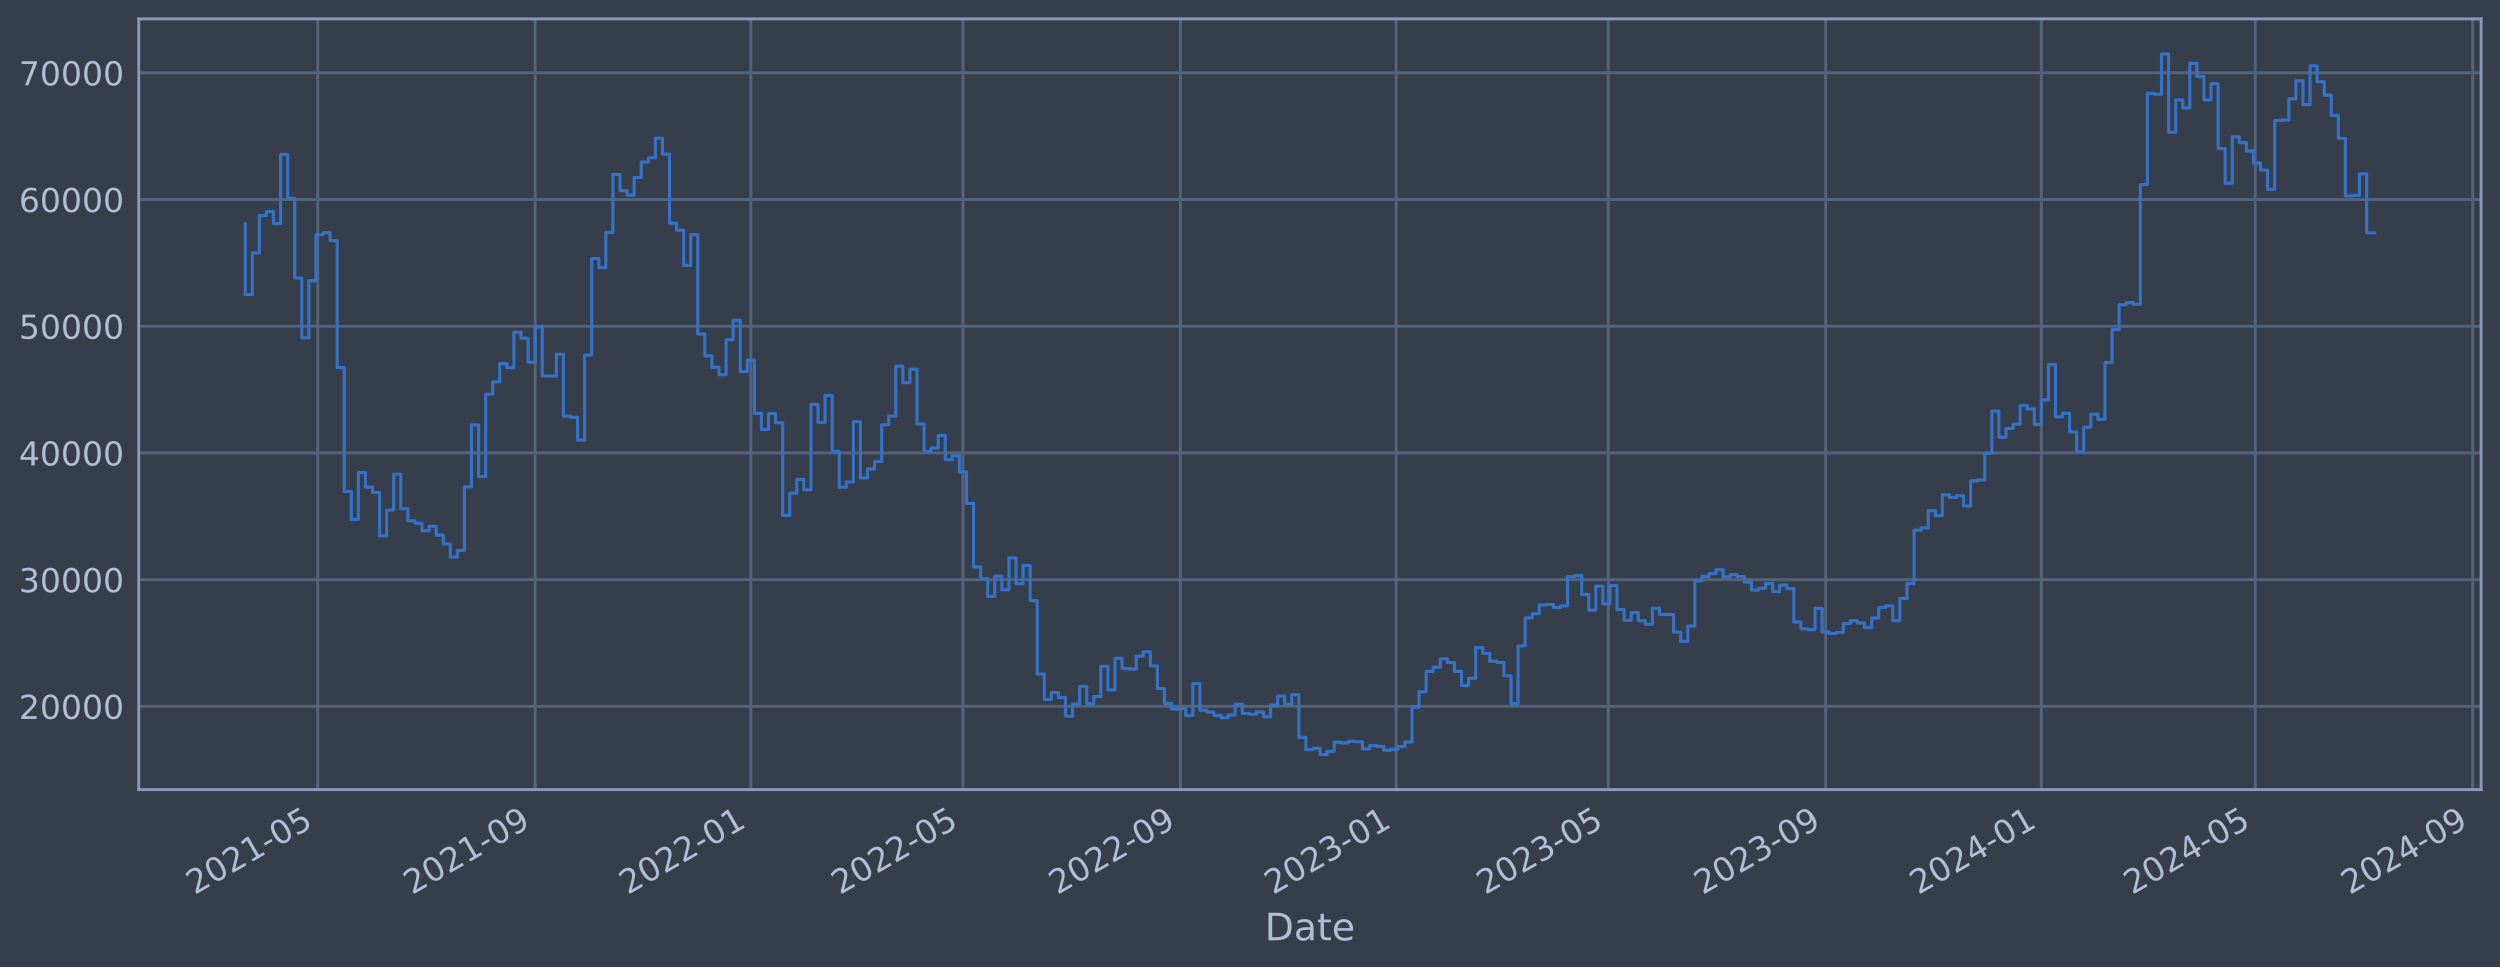
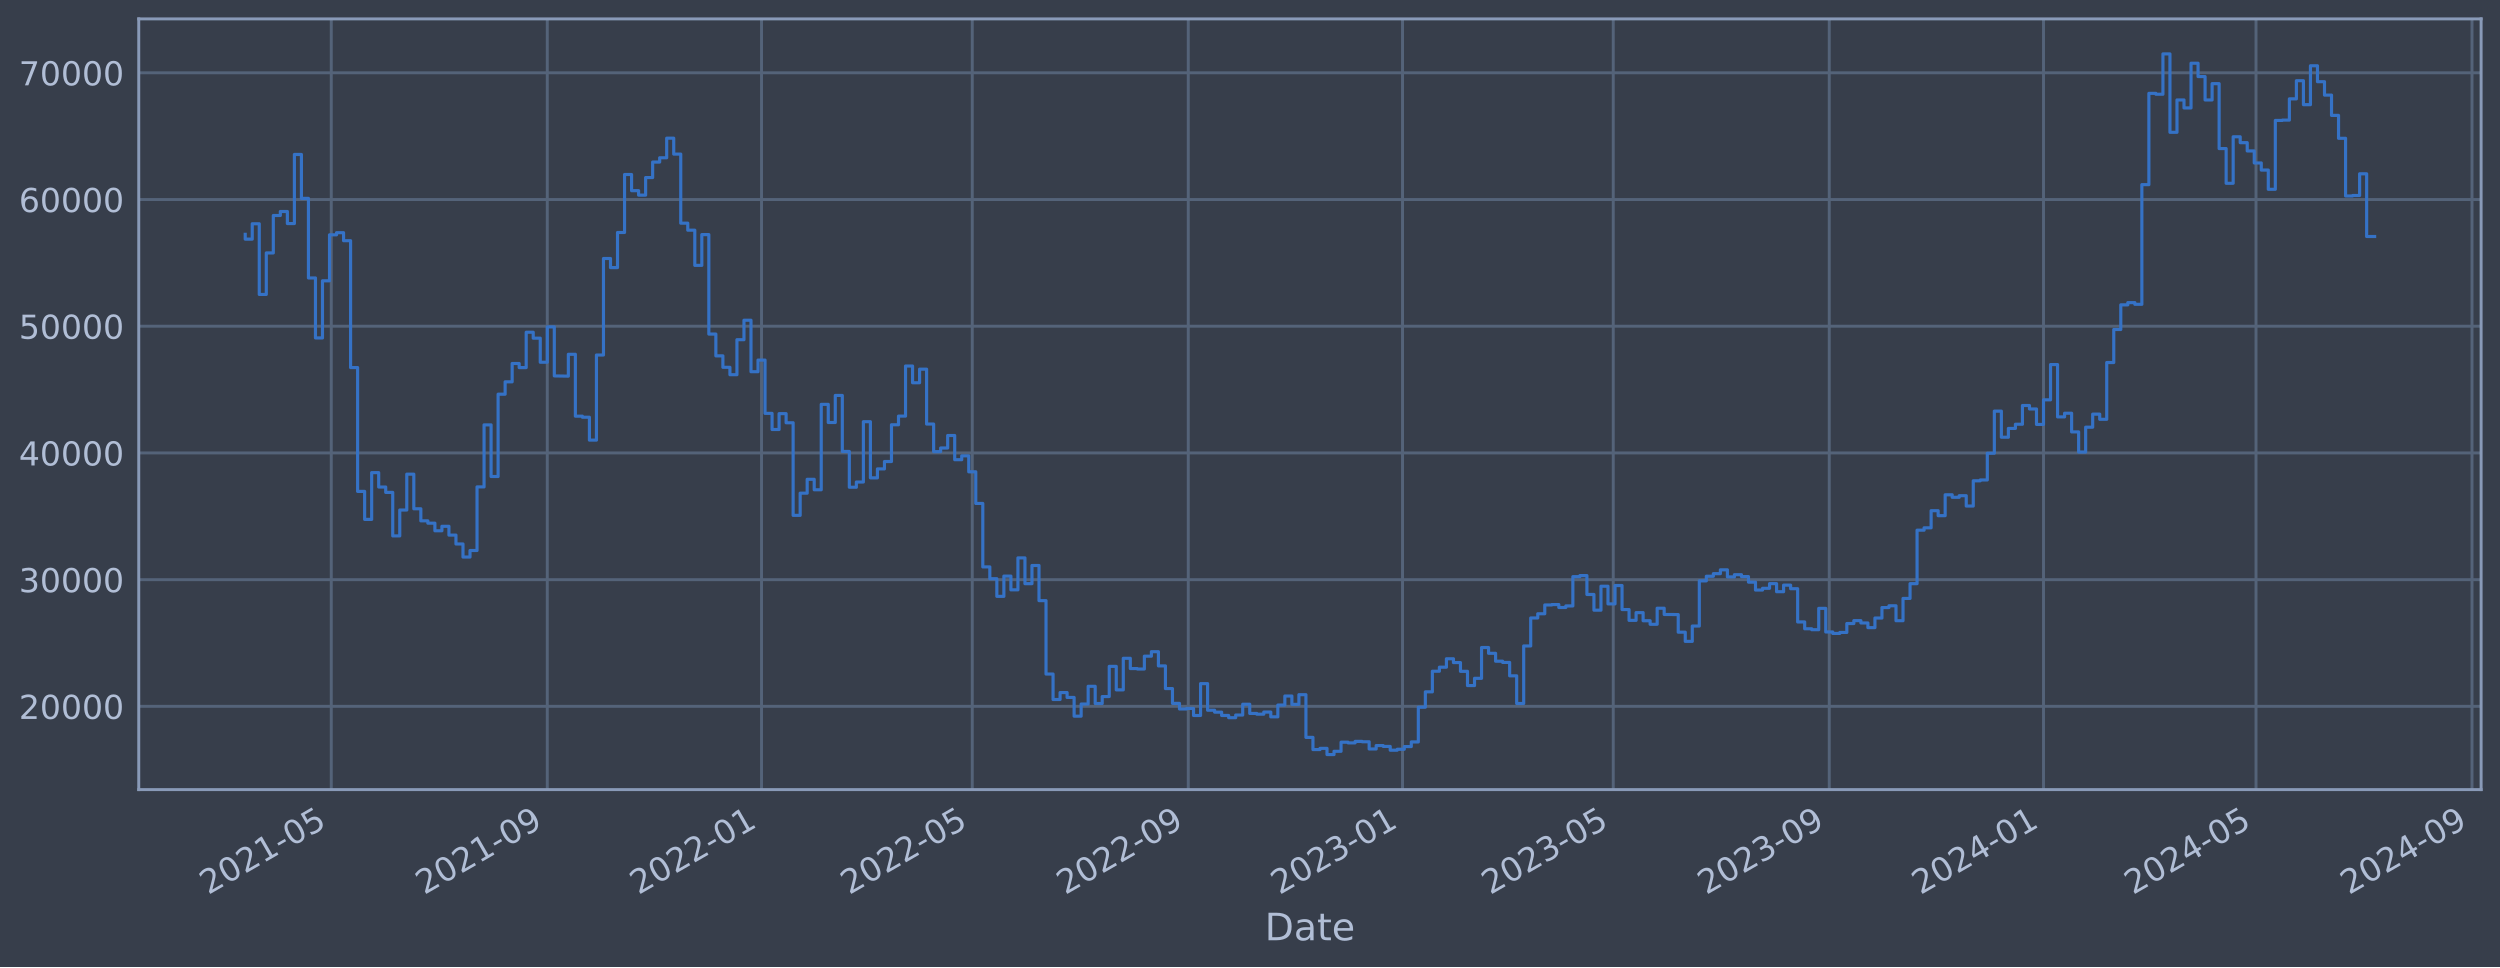
<svg xmlns="http://www.w3.org/2000/svg" xmlns:xlink="http://www.w3.org/1999/xlink" width="952.884pt" height="368.58pt" viewBox="0 0 952.884 368.58" version="1.1">
  <defs>
    <style type="text/css">*{stroke-linejoin: round; stroke-linecap: butt}</style>
  </defs>
  <g id="figure_1">
    <g id="patch_1">
      <path d="M 0 368.58  L 952.884 368.58  L 952.884 0  L 0 0  z " style="fill: #373e4b" />
    </g>
    <g id="axes_1">
      <g id="patch_2">
        <path d="M 52.884 300.96  L 945.684 300.96  L 945.684 7.2  L 52.884 7.2  z " style="fill: #373e4b" />
      </g>
      <g id="matplotlib.axis_1">
        <g id="xtick_1">
          <g id="line2d_1">
-             <path d="M 121.092 300.96  L 121.092 7.2  " clip-path="url(#pfe8270902e)" style="fill: none; stroke: #546379; stroke-width: 1.12; stroke-linecap: square" />
+             <path d="M 126.264 300.96  L 126.264 7.2  " clip-path="url(#p72595d5339)" style="fill: none; stroke: #546379; stroke-width: 1.12; stroke-linecap: square" />
          </g>
          <g id="line2d_2" />
          <g id="text_1">
-             <g style="fill: #b1bed6" transform="translate(74.18866 341.1745) rotate(-30) scale(0.126 -0.126)">
+             <g style="fill: #b1bed6" transform="translate(79.36099 341.1745) rotate(-30) scale(0.126 -0.126)">
              <defs>
                <path id="DejaVuSans-32" d="M 1228 531  L 3431 531  L 3431 0  L 469 0  L 469 531  Q 828 903 1448 1529  Q 2069 2156 2228 2338  Q 2531 2678 2651 2914  Q 2772 3150 2772 3378  Q 2772 3750 2511 3984  Q 2250 4219 1831 4219  Q 1534 4219 1204 4116  Q 875 4013 500 3803  L 500 4441  Q 881 4594 1212 4672  Q 1544 4750 1819 4750  Q 2544 4750 2975 4387  Q 3406 4025 3406 3419  Q 3406 3131 3298 2873  Q 3191 2616 2906 2266  Q 2828 2175 2409 1742  Q 1991 1309 1228 531  z " transform="scale(0.015625)" />
                <path id="DejaVuSans-30" d="M 2034 4250  Q 1547 4250 1301 3770  Q 1056 3291 1056 2328  Q 1056 1369 1301 889  Q 1547 409 2034 409  Q 2525 409 2770 889  Q 3016 1369 3016 2328  Q 3016 3291 2770 3770  Q 2525 4250 2034 4250  z M 2034 4750  Q 2819 4750 3233 4129  Q 3647 3509 3647 2328  Q 3647 1150 3233 529  Q 2819 -91 2034 -91  Q 1250 -91 836 529  Q 422 1150 422 2328  Q 422 3509 836 4129  Q 1250 4750 2034 4750  z " transform="scale(0.015625)" />
                <path id="DejaVuSans-31" d="M 794 531  L 1825 531  L 1825 4091  L 703 3866  L 703 4441  L 1819 4666  L 2450 4666  L 2450 531  L 3481 531  L 3481 0  L 794 0  L 794 531  z " transform="scale(0.015625)" />
                <path id="DejaVuSans-2d" d="M 313 2009  L 1997 2009  L 1997 1497  L 313 1497  L 313 2009  z " transform="scale(0.015625)" />
                <path id="DejaVuSans-35" d="M 691 4666  L 3169 4666  L 3169 4134  L 1269 4134  L 1269 2991  Q 1406 3038 1543 3061  Q 1681 3084 1819 3084  Q 2600 3084 3056 2656  Q 3513 2228 3513 1497  Q 3513 744 3044 326  Q 2575 -91 1722 -91  Q 1428 -91 1123 -41  Q 819 9 494 109  L 494 744  Q 775 591 1075 516  Q 1375 441 1709 441  Q 2250 441 2565 725  Q 2881 1009 2881 1497  Q 2881 1984 2565 2268  Q 2250 2553 1709 2553  Q 1456 2553 1204 2497  Q 953 2441 691 2322  L 691 4666  z " transform="scale(0.015625)" />
              </defs>
              <use xlink:href="#DejaVuSans-32" />
              <use xlink:href="#DejaVuSans-30" x="63.623" />
              <use xlink:href="#DejaVuSans-32" x="127.246" />
              <use xlink:href="#DejaVuSans-31" x="190.869" />
              <use xlink:href="#DejaVuSans-2d" x="254.492" />
              <use xlink:href="#DejaVuSans-30" x="290.576" />
              <use xlink:href="#DejaVuSans-35" x="354.199" />
            </g>
          </g>
        </g>
        <g id="xtick_2">
          <g id="line2d_3">
-             <path d="M 203.971 300.96  L 203.971 7.2  " clip-path="url(#pfe8270902e)" style="fill: none; stroke: #546379; stroke-width: 1.12; stroke-linecap: square" />
+             <path d="M 208.596 300.96  L 208.596 7.2  " clip-path="url(#p72595d5339)" style="fill: none; stroke: #546379; stroke-width: 1.12; stroke-linecap: square" />
          </g>
          <g id="line2d_4" />
          <g id="text_2">
-             <g style="fill: #b1bed6" transform="translate(157.0678 341.1745) rotate(-30) scale(0.126 -0.126)">
+             <g style="fill: #b1bed6" transform="translate(161.6924 341.1745) rotate(-30) scale(0.126 -0.126)">
              <defs>
                <path id="DejaVuSans-39" d="M 703 97  L 703 672  Q 941 559 1184 500  Q 1428 441 1663 441  Q 2288 441 2617 861  Q 2947 1281 2994 2138  Q 2813 1869 2534 1725  Q 2256 1581 1919 1581  Q 1219 1581 811 2004  Q 403 2428 403 3163  Q 403 3881 828 4315  Q 1253 4750 1959 4750  Q 2769 4750 3195 4129  Q 3622 3509 3622 2328  Q 3622 1225 3098 567  Q 2575 -91 1691 -91  Q 1453 -91 1209 -44  Q 966 3 703 97  z M 1959 2075  Q 2384 2075 2632 2365  Q 2881 2656 2881 3163  Q 2881 3666 2632 3958  Q 2384 4250 1959 4250  Q 1534 4250 1286 3958  Q 1038 3666 1038 3163  Q 1038 2656 1286 2365  Q 1534 2075 1959 2075  z " transform="scale(0.015625)" />
              </defs>
              <use xlink:href="#DejaVuSans-32" />
              <use xlink:href="#DejaVuSans-30" x="63.623" />
              <use xlink:href="#DejaVuSans-32" x="127.246" />
              <use xlink:href="#DejaVuSans-31" x="190.869" />
              <use xlink:href="#DejaVuSans-2d" x="254.492" />
              <use xlink:href="#DejaVuSans-30" x="290.576" />
              <use xlink:href="#DejaVuSans-39" x="354.199" />
            </g>
          </g>
        </g>
        <g id="xtick_3">
          <g id="line2d_5">
-             <path d="M 286.176 300.96  L 286.176 7.2  " clip-path="url(#pfe8270902e)" style="fill: none; stroke: #546379; stroke-width: 1.12; stroke-linecap: square" />
+             <path d="M 290.258 300.96  L 290.258 7.2  " clip-path="url(#p72595d5339)" style="fill: none; stroke: #546379; stroke-width: 1.12; stroke-linecap: square" />
          </g>
          <g id="line2d_6" />
          <g id="text_3">
-             <g style="fill: #b1bed6" transform="translate(239.273 341.1745) rotate(-30) scale(0.126 -0.126)">
+             <g style="fill: #b1bed6" transform="translate(243.3545 341.1745) rotate(-30) scale(0.126 -0.126)">
              <use xlink:href="#DejaVuSans-32" />
              <use xlink:href="#DejaVuSans-30" x="63.623" />
              <use xlink:href="#DejaVuSans-32" x="127.246" />
              <use xlink:href="#DejaVuSans-32" x="190.869" />
              <use xlink:href="#DejaVuSans-2d" x="254.492" />
              <use xlink:href="#DejaVuSans-30" x="290.576" />
              <use xlink:href="#DejaVuSans-31" x="354.199" />
            </g>
          </g>
        </g>
        <g id="xtick_4">
          <g id="line2d_7">
-             <path d="M 367.034 300.96  L 367.034 7.2  " clip-path="url(#pfe8270902e)" style="fill: none; stroke: #546379; stroke-width: 1.12; stroke-linecap: square" />
+             <path d="M 370.581 300.96  L 370.581 7.2  " clip-path="url(#p72595d5339)" style="fill: none; stroke: #546379; stroke-width: 1.12; stroke-linecap: square" />
          </g>
          <g id="line2d_8" />
          <g id="text_4">
-             <g style="fill: #b1bed6" transform="translate(320.1307 341.1745) rotate(-30) scale(0.126 -0.126)">
+             <g style="fill: #b1bed6" transform="translate(323.6778 341.1745) rotate(-30) scale(0.126 -0.126)">
              <use xlink:href="#DejaVuSans-32" />
              <use xlink:href="#DejaVuSans-30" x="63.623" />
              <use xlink:href="#DejaVuSans-32" x="127.246" />
              <use xlink:href="#DejaVuSans-32" x="190.869" />
              <use xlink:href="#DejaVuSans-2d" x="254.492" />
              <use xlink:href="#DejaVuSans-30" x="290.576" />
              <use xlink:href="#DejaVuSans-35" x="354.199" />
            </g>
          </g>
        </g>
        <g id="xtick_5">
          <g id="line2d_9">
-             <path d="M 449.913 300.96  L 449.913 7.2  " clip-path="url(#pfe8270902e)" style="fill: none; stroke: #546379; stroke-width: 1.12; stroke-linecap: square" />
+             <path d="M 452.912 300.96  L 452.912 7.2  " clip-path="url(#p72595d5339)" style="fill: none; stroke: #546379; stroke-width: 1.12; stroke-linecap: square" />
          </g>
          <g id="line2d_10" />
          <g id="text_5">
-             <g style="fill: #b1bed6" transform="translate(403.0098 341.1745) rotate(-30) scale(0.126 -0.126)">
+             <g style="fill: #b1bed6" transform="translate(406.0092 341.1745) rotate(-30) scale(0.126 -0.126)">
              <use xlink:href="#DejaVuSans-32" />
              <use xlink:href="#DejaVuSans-30" x="63.623" />
              <use xlink:href="#DejaVuSans-32" x="127.246" />
              <use xlink:href="#DejaVuSans-32" x="190.869" />
              <use xlink:href="#DejaVuSans-2d" x="254.492" />
              <use xlink:href="#DejaVuSans-30" x="290.576" />
              <use xlink:href="#DejaVuSans-39" x="354.199" />
            </g>
          </g>
        </g>
        <g id="xtick_6">
          <g id="line2d_11">
-             <path d="M 532.118 300.96  L 532.118 7.2  " clip-path="url(#pfe8270902e)" style="fill: none; stroke: #546379; stroke-width: 1.12; stroke-linecap: square" />
+             <path d="M 534.575 300.96  L 534.575 7.2  " clip-path="url(#p72595d5339)" style="fill: none; stroke: #546379; stroke-width: 1.12; stroke-linecap: square" />
          </g>
          <g id="line2d_12" />
          <g id="text_6">
-             <g style="fill: #b1bed6" transform="translate(485.2151 341.1745) rotate(-30) scale(0.126 -0.126)">
+             <g style="fill: #b1bed6" transform="translate(487.6713 341.1745) rotate(-30) scale(0.126 -0.126)">
              <defs>
                <path id="DejaVuSans-33" d="M 2597 2516  Q 3050 2419 3304 2112  Q 3559 1806 3559 1356  Q 3559 666 3084 287  Q 2609 -91 1734 -91  Q 1441 -91 1130 -33  Q 819 25 488 141  L 488 750  Q 750 597 1062 519  Q 1375 441 1716 441  Q 2309 441 2620 675  Q 2931 909 2931 1356  Q 2931 1769 2642 2001  Q 2353 2234 1838 2234  L 1294 2234  L 1294 2753  L 1863 2753  Q 2328 2753 2575 2939  Q 2822 3125 2822 3475  Q 2822 3834 2567 4026  Q 2313 4219 1838 4219  Q 1578 4219 1281 4162  Q 984 4106 628 3988  L 628 4550  Q 988 4650 1302 4700  Q 1616 4750 1894 4750  Q 2613 4750 3031 4423  Q 3450 4097 3450 3541  Q 3450 3153 3228 2886  Q 3006 2619 2597 2516  z " transform="scale(0.015625)" />
              </defs>
              <use xlink:href="#DejaVuSans-32" />
              <use xlink:href="#DejaVuSans-30" x="63.623" />
              <use xlink:href="#DejaVuSans-32" x="127.246" />
              <use xlink:href="#DejaVuSans-33" x="190.869" />
              <use xlink:href="#DejaVuSans-2d" x="254.492" />
              <use xlink:href="#DejaVuSans-30" x="290.576" />
              <use xlink:href="#DejaVuSans-31" x="354.199" />
            </g>
          </g>
        </g>
        <g id="xtick_7">
          <g id="line2d_13">
-             <path d="M 612.976 300.96  L 612.976 7.2  " clip-path="url(#pfe8270902e)" style="fill: none; stroke: #546379; stroke-width: 1.12; stroke-linecap: square" />
+             <path d="M 614.898 300.96  L 614.898 7.2  " clip-path="url(#p72595d5339)" style="fill: none; stroke: #546379; stroke-width: 1.12; stroke-linecap: square" />
          </g>
          <g id="line2d_14" />
          <g id="text_7">
-             <g style="fill: #b1bed6" transform="translate(566.0727 341.1745) rotate(-30) scale(0.126 -0.126)">
+             <g style="fill: #b1bed6" transform="translate(567.9946 341.1745) rotate(-30) scale(0.126 -0.126)">
              <use xlink:href="#DejaVuSans-32" />
              <use xlink:href="#DejaVuSans-30" x="63.623" />
              <use xlink:href="#DejaVuSans-32" x="127.246" />
              <use xlink:href="#DejaVuSans-33" x="190.869" />
              <use xlink:href="#DejaVuSans-2d" x="254.492" />
              <use xlink:href="#DejaVuSans-30" x="290.576" />
              <use xlink:href="#DejaVuSans-35" x="354.199" />
            </g>
          </g>
        </g>
        <g id="xtick_8">
          <g id="line2d_15">
-             <path d="M 695.855 300.96  L 695.855 7.2  " clip-path="url(#pfe8270902e)" style="fill: none; stroke: #546379; stroke-width: 1.12; stroke-linecap: square" />
+             <path d="M 697.229 300.96  L 697.229 7.2  " clip-path="url(#p72595d5339)" style="fill: none; stroke: #546379; stroke-width: 1.12; stroke-linecap: square" />
          </g>
          <g id="line2d_16" />
          <g id="text_8">
-             <g style="fill: #b1bed6" transform="translate(648.9518 341.1745) rotate(-30) scale(0.126 -0.126)">
+             <g style="fill: #b1bed6" transform="translate(650.326 341.1745) rotate(-30) scale(0.126 -0.126)">
              <use xlink:href="#DejaVuSans-32" />
              <use xlink:href="#DejaVuSans-30" x="63.623" />
              <use xlink:href="#DejaVuSans-32" x="127.246" />
              <use xlink:href="#DejaVuSans-33" x="190.869" />
              <use xlink:href="#DejaVuSans-2d" x="254.492" />
              <use xlink:href="#DejaVuSans-30" x="290.576" />
              <use xlink:href="#DejaVuSans-39" x="354.199" />
            </g>
          </g>
        </g>
        <g id="xtick_9">
          <g id="line2d_17">
-             <path d="M 778.06 300.96  L 778.06 7.2  " clip-path="url(#pfe8270902e)" style="fill: none; stroke: #546379; stroke-width: 1.12; stroke-linecap: square" />
+             <path d="M 778.891 300.96  L 778.891 7.2  " clip-path="url(#p72595d5339)" style="fill: none; stroke: #546379; stroke-width: 1.12; stroke-linecap: square" />
          </g>
          <g id="line2d_18" />
          <g id="text_9">
-             <g style="fill: #b1bed6" transform="translate(731.1571 341.1745) rotate(-30) scale(0.126 -0.126)">
+             <g style="fill: #b1bed6" transform="translate(731.9881 341.1745) rotate(-30) scale(0.126 -0.126)">
              <defs>
                <path id="DejaVuSans-34" d="M 2419 4116  L 825 1625  L 2419 1625  L 2419 4116  z M 2253 4666  L 3047 4666  L 3047 1625  L 3713 1625  L 3713 1100  L 3047 1100  L 3047 0  L 2419 0  L 2419 1100  L 313 1100  L 313 1709  L 2253 4666  z " transform="scale(0.015625)" />
              </defs>
              <use xlink:href="#DejaVuSans-32" />
              <use xlink:href="#DejaVuSans-30" x="63.623" />
              <use xlink:href="#DejaVuSans-32" x="127.246" />
              <use xlink:href="#DejaVuSans-34" x="190.869" />
              <use xlink:href="#DejaVuSans-2d" x="254.492" />
              <use xlink:href="#DejaVuSans-30" x="290.576" />
              <use xlink:href="#DejaVuSans-31" x="354.199" />
            </g>
          </g>
        </g>
        <g id="xtick_10">
          <g id="line2d_19">
-             <path d="M 859.592 300.96  L 859.592 7.2  " clip-path="url(#pfe8270902e)" style="fill: none; stroke: #546379; stroke-width: 1.12; stroke-linecap: square" />
+             <path d="M 859.884 300.96  L 859.884 7.2  " clip-path="url(#p72595d5339)" style="fill: none; stroke: #546379; stroke-width: 1.12; stroke-linecap: square" />
          </g>
          <g id="line2d_20" />
          <g id="text_10">
-             <g style="fill: #b1bed6" transform="translate(812.6886 341.1745) rotate(-30) scale(0.126 -0.126)">
+             <g style="fill: #b1bed6" transform="translate(812.9808 341.1745) rotate(-30) scale(0.126 -0.126)">
              <use xlink:href="#DejaVuSans-32" />
              <use xlink:href="#DejaVuSans-30" x="63.623" />
              <use xlink:href="#DejaVuSans-32" x="127.246" />
              <use xlink:href="#DejaVuSans-34" x="190.869" />
              <use xlink:href="#DejaVuSans-2d" x="254.492" />
              <use xlink:href="#DejaVuSans-30" x="290.576" />
              <use xlink:href="#DejaVuSans-35" x="354.199" />
            </g>
          </g>
        </g>
        <g id="xtick_11">
          <g id="line2d_21">
-             <path d="M 942.471 300.96  L 942.471 7.2  " clip-path="url(#pfe8270902e)" style="fill: none; stroke: #546379; stroke-width: 1.12; stroke-linecap: square" />
+             <path d="M 942.215 300.96  L 942.215 7.2  " clip-path="url(#p72595d5339)" style="fill: none; stroke: #546379; stroke-width: 1.12; stroke-linecap: square" />
          </g>
          <g id="line2d_22" />
          <g id="text_11">
-             <g style="fill: #b1bed6" transform="translate(895.5677 341.1745) rotate(-30) scale(0.126 -0.126)">
+             <g style="fill: #b1bed6" transform="translate(895.3122 341.1745) rotate(-30) scale(0.126 -0.126)">
              <use xlink:href="#DejaVuSans-32" />
              <use xlink:href="#DejaVuSans-30" x="63.623" />
              <use xlink:href="#DejaVuSans-32" x="127.246" />
              <use xlink:href="#DejaVuSans-34" x="190.869" />
              <use xlink:href="#DejaVuSans-2d" x="254.492" />
              <use xlink:href="#DejaVuSans-30" x="290.576" />
              <use xlink:href="#DejaVuSans-39" x="354.199" />
            </g>
          </g>
        </g>
        <g id="text_12">
          <g style="fill: #b1bed6" transform="translate(482.0746 358.3856) scale(0.144 -0.144)">
            <defs>
              <path id="DejaVuSans-44" d="M 1259 4147  L 1259 519  L 2022 519  Q 2988 519 3436 956  Q 3884 1394 3884 2338  Q 3884 3275 3436 3711  Q 2988 4147 2022 4147  L 1259 4147  z M 628 4666  L 1925 4666  Q 3281 4666 3915 4102  Q 4550 3538 4550 2338  Q 4550 1131 3912 565  Q 3275 0 1925 0  L 628 0  L 628 4666  z " transform="scale(0.015625)" />
              <path id="DejaVuSans-61" d="M 2194 1759  Q 1497 1759 1228 1600  Q 959 1441 959 1056  Q 959 750 1161 570  Q 1363 391 1709 391  Q 2188 391 2477 730  Q 2766 1069 2766 1631  L 2766 1759  L 2194 1759  z M 3341 1997  L 3341 0  L 2766 0  L 2766 531  Q 2569 213 2275 61  Q 1981 -91 1556 -91  Q 1019 -91 701 211  Q 384 513 384 1019  Q 384 1609 779 1909  Q 1175 2209 1959 2209  L 2766 2209  L 2766 2266  Q 2766 2663 2505 2880  Q 2244 3097 1772 3097  Q 1472 3097 1187 3025  Q 903 2953 641 2809  L 641 3341  Q 956 3463 1253 3523  Q 1550 3584 1831 3584  Q 2591 3584 2966 3190  Q 3341 2797 3341 1997  z " transform="scale(0.015625)" />
              <path id="DejaVuSans-74" d="M 1172 4494  L 1172 3500  L 2356 3500  L 2356 3053  L 1172 3053  L 1172 1153  Q 1172 725 1289 603  Q 1406 481 1766 481  L 2356 481  L 2356 0  L 1766 0  Q 1100 0 847 248  Q 594 497 594 1153  L 594 3053  L 172 3053  L 172 3500  L 594 3500  L 594 4494  L 1172 4494  z " transform="scale(0.015625)" />
              <path id="DejaVuSans-65" d="M 3597 1894  L 3597 1613  L 953 1613  Q 991 1019 1311 708  Q 1631 397 2203 397  Q 2534 397 2845 478  Q 3156 559 3463 722  L 3463 178  Q 3153 47 2828 -22  Q 2503 -91 2169 -91  Q 1331 -91 842 396  Q 353 884 353 1716  Q 353 2575 817 3079  Q 1281 3584 2069 3584  Q 2775 3584 3186 3129  Q 3597 2675 3597 1894  z M 3022 2063  Q 3016 2534 2758 2815  Q 2500 3097 2075 3097  Q 1594 3097 1305 2825  Q 1016 2553 972 2059  L 3022 2063  z " transform="scale(0.015625)" />
            </defs>
            <use xlink:href="#DejaVuSans-44" />
            <use xlink:href="#DejaVuSans-61" x="77.002" />
            <use xlink:href="#DejaVuSans-74" x="138.281" />
            <use xlink:href="#DejaVuSans-65" x="177.49" />
          </g>
        </g>
      </g>
      <g id="matplotlib.axis_2">
        <g id="ytick_1">
          <g id="line2d_23">
-             <path d="M 52.884 269.229  L 945.684 269.229  " clip-path="url(#pfe8270902e)" style="fill: none; stroke: #546379; stroke-width: 1.12; stroke-linecap: square" />
+             <path d="M 52.884 269.229  L 945.684 269.229  " clip-path="url(#p72595d5339)" style="fill: none; stroke: #546379; stroke-width: 1.12; stroke-linecap: square" />
          </g>
          <g id="line2d_24" />
          <g id="text_13">
            <g style="fill: #b1bed6" transform="translate(7.2 274.0162) scale(0.126 -0.126)">
              <use xlink:href="#DejaVuSans-32" />
              <use xlink:href="#DejaVuSans-30" x="63.623" />
              <use xlink:href="#DejaVuSans-30" x="127.246" />
              <use xlink:href="#DejaVuSans-30" x="190.869" />
              <use xlink:href="#DejaVuSans-30" x="254.492" />
            </g>
          </g>
        </g>
        <g id="ytick_2">
          <g id="line2d_25">
-             <path d="M 52.884 220.932  L 945.684 220.932  " clip-path="url(#pfe8270902e)" style="fill: none; stroke: #546379; stroke-width: 1.12; stroke-linecap: square" />
+             <path d="M 52.884 220.932  L 945.684 220.932  " clip-path="url(#p72595d5339)" style="fill: none; stroke: #546379; stroke-width: 1.12; stroke-linecap: square" />
          </g>
          <g id="line2d_26" />
          <g id="text_14">
            <g style="fill: #b1bed6" transform="translate(7.2 225.7194) scale(0.126 -0.126)">
              <use xlink:href="#DejaVuSans-33" />
              <use xlink:href="#DejaVuSans-30" x="63.623" />
              <use xlink:href="#DejaVuSans-30" x="127.246" />
              <use xlink:href="#DejaVuSans-30" x="190.869" />
              <use xlink:href="#DejaVuSans-30" x="254.492" />
            </g>
          </g>
        </g>
        <g id="ytick_3">
          <g id="line2d_27">
-             <path d="M 52.884 172.636  L 945.684 172.636  " clip-path="url(#pfe8270902e)" style="fill: none; stroke: #546379; stroke-width: 1.12; stroke-linecap: square" />
+             <path d="M 52.884 172.636  L 945.684 172.636  " clip-path="url(#p72595d5339)" style="fill: none; stroke: #546379; stroke-width: 1.12; stroke-linecap: square" />
          </g>
          <g id="line2d_28" />
          <g id="text_15">
            <g style="fill: #b1bed6" transform="translate(7.2 177.4226) scale(0.126 -0.126)">
              <use xlink:href="#DejaVuSans-34" />
              <use xlink:href="#DejaVuSans-30" x="63.623" />
              <use xlink:href="#DejaVuSans-30" x="127.246" />
              <use xlink:href="#DejaVuSans-30" x="190.869" />
              <use xlink:href="#DejaVuSans-30" x="254.492" />
            </g>
          </g>
        </g>
        <g id="ytick_4">
          <g id="line2d_29">
-             <path d="M 52.884 124.339  L 945.684 124.339  " clip-path="url(#pfe8270902e)" style="fill: none; stroke: #546379; stroke-width: 1.12; stroke-linecap: square" />
+             <path d="M 52.884 124.339  L 945.684 124.339  " clip-path="url(#p72595d5339)" style="fill: none; stroke: #546379; stroke-width: 1.12; stroke-linecap: square" />
          </g>
          <g id="line2d_30" />
          <g id="text_16">
            <g style="fill: #b1bed6" transform="translate(7.2 129.1258) scale(0.126 -0.126)">
              <use xlink:href="#DejaVuSans-35" />
              <use xlink:href="#DejaVuSans-30" x="63.623" />
              <use xlink:href="#DejaVuSans-30" x="127.246" />
              <use xlink:href="#DejaVuSans-30" x="190.869" />
              <use xlink:href="#DejaVuSans-30" x="254.492" />
            </g>
          </g>
        </g>
        <g id="ytick_5">
          <g id="line2d_31">
-             <path d="M 52.884 76.042  L 945.684 76.042  " clip-path="url(#pfe8270902e)" style="fill: none; stroke: #546379; stroke-width: 1.12; stroke-linecap: square" />
+             <path d="M 52.884 76.042  L 945.684 76.042  " clip-path="url(#p72595d5339)" style="fill: none; stroke: #546379; stroke-width: 1.12; stroke-linecap: square" />
          </g>
          <g id="line2d_32" />
          <g id="text_17">
            <g style="fill: #b1bed6" transform="translate(7.2 80.82899) scale(0.126 -0.126)">
              <defs>
                <path id="DejaVuSans-36" d="M 2113 2584  Q 1688 2584 1439 2293  Q 1191 2003 1191 1497  Q 1191 994 1439 701  Q 1688 409 2113 409  Q 2538 409 2786 701  Q 3034 994 3034 1497  Q 3034 2003 2786 2293  Q 2538 2584 2113 2584  z M 3366 4563  L 3366 3988  Q 3128 4100 2886 4159  Q 2644 4219 2406 4219  Q 1781 4219 1451 3797  Q 1122 3375 1075 2522  Q 1259 2794 1537 2939  Q 1816 3084 2150 3084  Q 2853 3084 3261 2657  Q 3669 2231 3669 1497  Q 3669 778 3244 343  Q 2819 -91 2113 -91  Q 1303 -91 875 529  Q 447 1150 447 2328  Q 447 3434 972 4092  Q 1497 4750 2381 4750  Q 2619 4750 2861 4703  Q 3103 4656 3366 4563  z " transform="scale(0.015625)" />
              </defs>
              <use xlink:href="#DejaVuSans-36" />
              <use xlink:href="#DejaVuSans-30" x="63.623" />
              <use xlink:href="#DejaVuSans-30" x="127.246" />
              <use xlink:href="#DejaVuSans-30" x="190.869" />
              <use xlink:href="#DejaVuSans-30" x="254.492" />
            </g>
          </g>
        </g>
        <g id="ytick_6">
          <g id="line2d_33">
-             <path d="M 52.884 27.745  L 945.684 27.745  " clip-path="url(#pfe8270902e)" style="fill: none; stroke: #546379; stroke-width: 1.12; stroke-linecap: square" />
+             <path d="M 52.884 27.745  L 945.684 27.745  " clip-path="url(#p72595d5339)" style="fill: none; stroke: #546379; stroke-width: 1.12; stroke-linecap: square" />
          </g>
          <g id="line2d_34" />
          <g id="text_18">
            <g style="fill: #b1bed6" transform="translate(7.2 32.5322) scale(0.126 -0.126)">
              <defs>
                <path id="DejaVuSans-37" d="M 525 4666  L 3525 4666  L 3525 4397  L 1831 0  L 1172 0  L 2766 4134  L 525 4134  L 525 4666  z " transform="scale(0.015625)" />
              </defs>
              <use xlink:href="#DejaVuSans-37" />
              <use xlink:href="#DejaVuSans-30" x="63.623" />
              <use xlink:href="#DejaVuSans-30" x="127.246" />
              <use xlink:href="#DejaVuSans-30" x="190.869" />
              <use xlink:href="#DejaVuSans-30" x="254.492" />
            </g>
          </g>
        </g>
      </g>
      <g id="line2d_35">
-         <path d="M 93.466 85.287  L 93.466 112.225  L 96.161 112.225  L 96.161 96.405  L 98.856 96.405  L 98.856 82.142  L 101.551 82.142  L 101.551 80.61  L 104.247 80.61  L 104.247 85.206  L 106.942 85.206  L 106.942 58.875  L 109.637 58.875  L 109.637 75.621  L 112.332 75.621  L 112.332 105.943  L 115.028 105.943  L 115.028 128.803  L 117.723 128.803  L 117.723 107.028  L 120.418 107.028  L 120.418 89.501  L 123.113 89.501  L 123.113 88.694  L 125.809 88.694  L 125.809 91.738  L 128.504 91.738  L 128.504 140.1  L 131.199 140.1  L 131.199 187.297  L 133.894 187.297  L 133.894 197.969  L 136.59 197.969  L 136.59 180.144  L 139.285 180.144  L 139.285 185.625  L 141.98 185.625  L 141.98 187.678  L 144.675 187.678  L 144.675 204.269  L 147.371 204.269  L 147.371 194.394  L 150.066 194.394  L 150.066 180.726  L 152.761 180.726  L 152.761 193.923  L 155.456 193.923  L 155.456 198.526  L 158.152 198.526  L 158.152 199.408  L 160.847 199.408  L 160.847 202.305  L 163.542 202.305  L 163.542 200.595  L 166.237 200.595  L 166.237 203.953  L 168.933 203.953  L 168.933 207.339  L 171.628 207.339  L 171.628 212.319  L 174.323 212.319  L 174.323 209.834  L 177.018 209.834  L 177.018 185.588  L 179.714 185.588  L 179.714 161.942  L 182.409 161.942  L 182.409 181.628  L 185.104 181.628  L 185.104 150.254  L 187.8 150.254  L 187.8 145.534  L 190.495 145.534  L 190.495 138.555  L 193.19 138.555  L 193.19 140.109  L 195.885 140.109  L 195.885 126.64  L 198.581 126.64  L 198.581 128.894  L 201.276 128.894  L 201.276 138.075  L 203.971 138.075  L 203.971 124.593  L 206.666 124.593  L 206.666 143.279  L 212.057 143.372  L 212.057 135.035  L 214.752 135.035  L 214.752 158.622  L 217.447 158.622  L 217.447 159.037  L 220.143 159.037  L 220.143 167.752  L 222.838 167.752  L 222.838 135.316  L 225.533 135.316  L 225.533 98.53  L 228.228 98.53  L 228.228 101.998  L 230.924 101.998  L 230.924 88.61  L 233.619 88.61  L 233.619 66.52  L 236.314 66.52  L 236.314 72.675  L 239.009 72.675  L 239.009 74.375  L 241.705 74.375  L 241.705 67.68  L 244.4 67.68  L 244.4 61.771  L 247.095 61.771  L 247.095 60.137  L 249.79 60.137  L 249.79 52.672  L 252.486 52.672  L 252.486 58.731  L 255.181 58.731  L 255.181 85.059  L 257.876 85.059  L 257.876 87.738  L 260.571 87.738  L 260.571 101.151  L 263.267 101.151  L 263.267 89.421  L 265.962 89.421  L 265.962 127.331  L 268.657 127.331  L 268.657 135.642  L 271.352 135.642  L 271.352 140.001  L 274.048 140.001  L 274.048 142.819  L 276.743 142.819  L 276.743 129.484  L 279.438 129.484  L 279.438 122.065  L 282.133 122.065  L 282.133 141.683  L 284.829 141.683  L 284.829 137.244  L 287.524 137.244  L 287.524 157.564  L 290.219 157.564  L 290.219 163.705  L 292.914 163.705  L 292.914 157.667  L 295.61 157.667  L 295.61 161.134  L 298.305 161.134  L 298.305 196.439  L 301 196.439  L 301 187.977  L 303.695 187.977  L 303.695 182.688  L 306.391 182.688  L 306.391 186.678  L 309.086 186.678  L 309.086 154.118  L 311.781 154.118  L 311.781 161.038  L 314.476 161.038  L 314.476 150.727  L 317.172 150.727  L 317.172 172.08  L 319.867 172.08  L 319.867 185.717  L 322.562 185.717  L 322.562 183.722  L 325.258 183.722  L 325.258 160.733  L 327.953 160.733  L 327.953 182.138  L 330.648 182.138  L 330.648 178.716  L 333.343 178.716  L 333.343 175.916  L 336.039 175.916  L 336.039 161.902  L 338.734 161.902  L 338.734 158.605  L 341.429 158.605  L 341.429 139.511  L 344.124 139.511  L 344.124 145.883  L 346.82 145.883  L 346.82 140.705  L 349.515 140.705  L 349.515 161.629  L 352.21 161.629  L 352.21 172.142  L 354.905 172.142  L 354.905 170.758  L 357.601 170.758  L 357.601 165.991  L 360.296 165.991  L 360.296 175.217  L 362.991 175.217  L 362.991 173.746  L 365.686 173.746  L 365.686 179.829  L 368.382 179.829  L 368.382 191.891  L 371.077 191.891  L 371.077 216.084  L 373.772 216.084  L 373.772 220.572  L 376.467 220.572  L 376.467 227.303  L 379.163 227.303  L 379.163 219.585  L 381.858 219.585  L 381.858 224.825  L 384.553 224.825  L 384.553 212.647  L 387.248 212.647  L 387.248 222.469  L 389.944 222.469  L 389.944 215.534  L 392.639 215.534  L 392.639 228.928  L 395.334 228.928  L 395.334 256.91  L 398.029 256.91  L 398.029 266.619  L 400.725 266.619  L 400.725 263.973  L 403.42 263.973  L 403.42 265.838  L 406.115 265.838  L 406.115 272.964  L 408.81 272.964  L 408.81 268.351  L 411.506 268.351  L 411.506 261.586  L 414.201 261.586  L 414.201 268.149  L 416.896 268.149  L 416.896 265.49  L 419.591 265.49  L 419.591 253.996  L 422.287 253.996  L 422.287 262.947  L 424.982 262.947  L 424.982 250.915  L 427.677 250.915  L 427.677 254.828  L 430.372 254.828  L 430.372 254.995  L 433.068 254.995  L 433.068 250.104  L 435.763 250.104  L 435.763 248.39  L 438.458 248.39  L 438.458 253.803  L 441.153 253.803  L 441.153 262.453  L 443.849 262.453  L 443.849 268.102  L 446.544 268.102  L 446.544 270.229  L 449.239 270.229  L 449.239 270.026  L 451.935 270.026  L 451.935 272.706  L 454.63 272.706  L 454.63 260.562  L 457.325 260.562  L 457.325 270.704  L 460.02 270.704  L 460.02 271.44  L 462.716 271.44  L 462.716 272.704  L 465.411 272.704  L 465.411 273.552  L 468.106 273.552  L 468.106 272.539  L 470.801 272.539  L 470.801 268.419  L 473.497 268.419  L 473.497 271.925  L 476.192 271.925  L 476.192 272.207  L 478.887 272.207  L 478.887 271.407  L 481.582 271.407  L 481.582 273.231  L 484.278 273.231  L 484.278 268.74  L 486.973 268.74  L 486.973 265.287  L 489.668 265.287  L 489.668 268.485  L 492.363 268.485  L 492.363 264.784  L 495.059 264.784  L 495.059 281.061  L 497.754 281.061  L 497.754 285.708  L 500.449 285.708  L 500.449 285.248  L 503.144 285.248  L 503.144 287.607  L 505.84 287.607  L 505.84 286.358  L 508.535 286.358  L 508.535 282.894  L 511.23 282.894  L 511.23 283.15  L 513.925 283.15  L 513.925 282.585  L 516.621 282.585  L 516.621 282.719  L 519.316 282.719  L 519.316 285.468  L 522.011 285.468  L 522.011 284.179  L 524.706 284.179  L 524.706 284.5  L 527.402 284.5  L 527.402 285.943  L 530.097 285.943  L 530.097 285.584  L 532.792 285.584  L 532.792 284.557  L 535.487 284.557  L 535.487 282.791  L 538.183 282.791  L 538.183 269.551  L 540.878 269.551  L 540.878 263.698  L 543.573 263.698  L 543.573 255.839  L 546.268 255.839  L 546.268 254.307  L 548.964 254.307  L 548.964 251.09  L 551.659 251.09  L 551.659 252.545  L 554.354 252.545  L 554.354 255.881  L 557.049 255.881  L 557.049 261.315  L 559.745 261.315  L 559.745 258.547  L 562.44 258.547  L 562.44 246.81  L 565.135 246.81  L 565.135 249.014  L 567.83 249.014  L 567.83 252.02  L 570.526 252.02  L 570.526 252.483  L 573.221 252.483  L 573.221 257.587  L 575.916 257.587  L 575.916 268.143  L 578.612 268.143  L 578.612 246.204  L 581.307 246.204  L 581.307 235.54  L 584.002 235.54  L 584.002 233.942  L 586.697 233.942  L 586.697 230.592  L 589.393 230.592  L 589.393 230.432  L 592.088 230.432  L 592.088 231.547  L 594.783 231.547  L 594.783 230.951  L 597.478 230.951  L 597.478 219.797  L 600.174 219.797  L 600.174 219.39  L 602.869 219.39  L 602.869 226.585  L 605.564 226.585  L 605.564 232.569  L 608.259 232.569  L 608.259 223.442  L 610.955 223.442  L 610.955 230.173  L 613.65 230.173  L 613.65 223.176  L 616.345 223.176  L 616.345 232.33  L 619.04 232.33  L 619.04 236.455  L 621.736 236.455  L 621.736 233.498  L 624.431 233.498  L 624.431 236.597  L 627.126 236.597  L 627.126 237.946  L 629.821 237.946  L 629.821 231.825  L 632.517 231.825  L 632.517 234.205  L 637.907 234.245  L 637.907 240.962  L 640.602 240.962  L 640.602 244.467  L 643.298 244.467  L 643.298 238.623  L 645.993 238.623  L 645.993 221.397  L 648.688 221.397  L 648.688 219.644  L 651.383 219.644  L 651.383 218.655  L 654.079 218.655  L 654.079 217.19  L 656.774 217.19  L 656.774 219.896  L 659.469 219.896  L 659.469 219.041  L 662.164 219.041  L 662.164 219.772  L 664.86 219.772  L 664.86 221.887  L 667.555 221.887  L 667.555 224.9  L 670.25 224.9  L 670.25 224.235  L 672.945 224.235  L 672.945 222.46  L 675.641 222.46  L 675.641 225.53  L 678.336 225.53  L 678.336 223.029  L 681.031 223.029  L 681.031 224.391  L 683.726 224.391  L 683.726 237.054  L 686.422 237.054  L 686.422 239.655  L 689.117 239.655  L 689.117 240.012  L 691.812 240.012  L 691.812 231.89  L 694.507 231.89  L 694.507 240.883  L 697.203 240.883  L 697.203 241.442  L 699.898 241.442  L 699.898 241.058  L 702.593 241.058  L 702.593 237.662  L 705.289 237.662  L 705.289 236.562  L 707.984 236.562  L 707.984 237.441  L 710.679 237.441  L 710.679 239.223  L 713.374 239.223  L 713.374 235.564  L 716.07 235.564  L 716.07 231.569  L 718.765 231.569  L 718.765 230.895  L 721.46 230.895  L 721.46 236.587  L 724.155 236.587  L 724.155 228.093  L 726.851 228.093  L 726.851 222.465  L 729.546 222.465  L 729.546 202.084  L 732.241 202.084  L 732.241 201.176  L 734.936 201.176  L 734.936 194.656  L 737.632 194.656  L 737.632 196.55  L 740.327 196.55  L 740.327 188.592  L 743.022 188.592  L 743.022 189.552  L 745.717 189.552  L 745.717 188.939  L 748.413 188.939  L 748.413 192.877  L 751.108 192.877  L 751.108 183.256  L 753.803 183.256  L 753.803 182.935  L 756.498 182.935  L 756.498 172.751  L 759.194 172.751  L 759.194 156.704  L 761.889 156.704  L 761.889 166.655  L 764.584 166.655  L 764.584 163.292  L 767.279 163.292  L 767.279 161.708  L 769.975 161.708  L 769.975 154.561  L 772.67 154.561  L 772.67 155.873  L 775.365 155.873  L 775.365 161.77  L 778.06 161.77  L 778.06 152.399  L 780.756 152.399  L 780.756 138.961  L 783.451 138.961  L 783.451 158.9  L 786.146 158.9  L 786.146 157.507  L 788.841 157.507  L 788.841 164.621  L 791.537 164.621  L 791.537 172.305  L 794.232 172.305  L 794.232 162.827  L 796.927 162.827  L 796.927 157.851  L 799.622 157.851  L 799.622 159.821  L 802.318 159.821  L 802.318 138.178  L 805.013 138.178  L 805.013 125.598  L 807.708 125.598  L 807.708 116.199  L 810.403 116.199  L 810.403 115.342  L 813.099 115.342  L 813.099 115.994  L 815.794 115.994  L 815.794 70.379  L 818.489 70.379  L 818.489 35.581  L 821.184 35.581  L 821.184 35.922  L 823.88 35.922  L 823.88 20.553  L 826.575 20.553  L 826.575 50.427  L 829.27 50.427  L 829.27 38.094  L 831.966 38.094  L 831.966 41.141  L 834.661 41.141  L 834.661 24.1  L 837.356 24.1  L 837.356 29.188  L 840.051 29.188  L 840.051 38.093  L 842.747 38.093  L 842.747 31.89  L 845.442 31.89  L 845.442 56.628  L 848.137 56.628  L 848.137 69.858  L 850.832 69.858  L 850.832 52.136  L 853.528 52.136  L 853.528 54.375  L 856.223 54.375  L 856.223 57.531  L 858.918 57.531  L 858.918 62.107  L 861.613 62.107  L 861.613 64.821  L 864.309 64.821  L 864.309 72.15  L 867.004 72.15  L 867.004 45.909  L 869.699 45.909  L 869.699 45.779  L 872.394 45.779  L 872.394 37.684  L 875.09 37.684  L 875.09 30.768  L 877.785 30.768  L 877.785 39.892  L 880.48 39.892  L 880.48 25.073  L 883.175 25.073  L 883.175 31.136  L 885.871 31.136  L 885.871 36.246  L 888.566 36.246  L 888.566 43.988  L 891.261 43.988  L 891.261 52.713  L 893.956 52.713  L 893.956 74.692  L 896.652 74.692  L 896.652 74.517  L 899.347 74.517  L 899.347 66.246  L 902.042 66.246  L 902.042 88.732  L 905.102 88.732  L 905.102 88.732  " clip-path="url(#pfe8270902e)" style="fill: none; stroke: #3572c6; stroke-width: 1.2; stroke-linecap: square" />
+         <path d="M 93.466 89.308  L 93.466 91.147  L 96.143 91.147  L 96.143 85.287  L 98.82 85.287  L 98.82 112.225  L 101.498 112.225  L 101.498 96.405  L 104.175 96.405  L 104.175 82.142  L 106.853 82.142  L 106.853 80.61  L 109.53 80.61  L 109.53 85.206  L 112.208 85.206  L 112.208 58.875  L 114.885 58.875  L 114.885 75.621  L 117.563 75.621  L 117.563 105.943  L 120.24 105.943  L 120.24 128.803  L 122.917 128.803  L 122.917 107.028  L 125.595 107.028  L 125.595 89.501  L 128.272 89.501  L 128.272 88.694  L 130.95 88.694  L 130.95 91.738  L 133.627 91.738  L 133.627 140.1  L 136.305 140.1  L 136.305 187.297  L 138.982 187.297  L 138.982 197.969  L 141.66 197.969  L 141.66 180.144  L 144.337 180.144  L 144.337 185.625  L 147.014 185.625  L 147.014 187.678  L 149.692 187.678  L 149.692 204.269  L 152.369 204.269  L 152.369 194.394  L 155.047 194.394  L 155.047 180.726  L 157.724 180.726  L 157.724 193.923  L 160.402 193.923  L 160.402 198.526  L 163.079 198.526  L 163.079 199.408  L 165.757 199.408  L 165.757 202.305  L 168.434 202.305  L 168.434 200.595  L 171.111 200.595  L 171.111 203.953  L 173.789 203.953  L 173.789 207.339  L 176.466 207.339  L 176.466 212.319  L 179.144 212.319  L 179.144 209.834  L 181.821 209.834  L 181.821 185.588  L 184.499 185.588  L 184.499 161.942  L 187.176 161.942  L 187.176 181.628  L 189.854 181.628  L 189.854 150.254  L 192.531 150.254  L 192.531 145.534  L 195.208 145.534  L 195.208 138.555  L 197.886 138.555  L 197.886 140.109  L 200.563 140.109  L 200.563 126.64  L 203.241 126.64  L 203.241 128.894  L 205.918 128.894  L 205.918 138.075  L 208.596 138.075  L 208.596 124.593  L 211.273 124.593  L 211.273 143.279  L 216.628 143.372  L 216.628 135.035  L 219.305 135.035  L 219.305 158.622  L 221.983 158.622  L 221.983 159.037  L 224.66 159.037  L 224.66 167.752  L 227.338 167.752  L 227.338 135.316  L 230.015 135.316  L 230.015 98.53  L 232.693 98.53  L 232.693 101.998  L 235.37 101.998  L 235.37 88.61  L 238.048 88.61  L 238.048 66.52  L 240.725 66.52  L 240.725 72.675  L 243.402 72.675  L 243.402 74.375  L 246.08 74.375  L 246.08 67.68  L 248.757 67.68  L 248.757 61.771  L 251.435 61.771  L 251.435 60.137  L 254.112 60.137  L 254.112 52.672  L 256.79 52.672  L 256.79 58.731  L 259.467 58.731  L 259.467 85.059  L 262.145 85.059  L 262.145 87.738  L 264.822 87.738  L 264.822 101.151  L 267.499 101.151  L 267.499 89.421  L 270.177 89.421  L 270.177 127.331  L 272.854 127.331  L 272.854 135.642  L 275.532 135.642  L 275.532 140.001  L 278.209 140.001  L 278.209 142.819  L 280.887 142.819  L 280.887 129.484  L 283.564 129.484  L 283.564 122.065  L 286.242 122.065  L 286.242 141.683  L 288.919 141.683  L 288.919 137.244  L 291.596 137.244  L 291.596 157.564  L 294.274 157.564  L 294.274 163.705  L 296.951 163.705  L 296.951 157.667  L 299.629 157.667  L 299.629 161.134  L 302.306 161.134  L 302.306 196.439  L 304.984 196.439  L 304.984 187.977  L 307.661 187.977  L 307.661 182.688  L 310.339 182.688  L 310.339 186.678  L 313.016 186.678  L 313.016 154.118  L 315.693 154.118  L 315.693 161.038  L 318.371 161.038  L 318.371 150.727  L 321.048 150.727  L 321.048 172.08  L 323.726 172.08  L 323.726 185.717  L 326.403 185.717  L 326.403 183.722  L 329.081 183.722  L 329.081 160.733  L 331.758 160.733  L 331.758 182.138  L 334.436 182.138  L 334.436 178.716  L 337.113 178.716  L 337.113 175.916  L 339.79 175.916  L 339.79 161.902  L 342.468 161.902  L 342.468 158.605  L 345.145 158.605  L 345.145 139.511  L 347.823 139.511  L 347.823 145.883  L 350.5 145.883  L 350.5 140.705  L 353.178 140.705  L 353.178 161.629  L 355.855 161.629  L 355.855 172.142  L 358.533 172.142  L 358.533 170.758  L 361.21 170.758  L 361.21 165.991  L 363.887 165.991  L 363.887 175.217  L 366.565 175.217  L 366.565 173.746  L 369.242 173.746  L 369.242 179.829  L 371.92 179.829  L 371.92 191.891  L 374.597 191.891  L 374.597 216.084  L 377.275 216.084  L 377.275 220.572  L 379.952 220.572  L 379.952 227.303  L 382.63 227.303  L 382.63 219.585  L 385.307 219.585  L 385.307 224.825  L 387.984 224.825  L 387.984 212.647  L 390.662 212.647  L 390.662 222.469  L 393.339 222.469  L 393.339 215.534  L 396.017 215.534  L 396.017 228.928  L 398.694 228.928  L 398.694 256.91  L 401.372 256.91  L 401.372 266.619  L 404.049 266.619  L 404.049 263.973  L 406.727 263.973  L 406.727 265.838  L 409.404 265.838  L 409.404 272.964  L 412.081 272.964  L 412.081 268.351  L 414.759 268.351  L 414.759 261.586  L 417.436 261.586  L 417.436 268.149  L 420.114 268.149  L 420.114 265.49  L 422.791 265.49  L 422.791 253.996  L 425.469 253.996  L 425.469 262.947  L 428.146 262.947  L 428.146 250.915  L 430.824 250.915  L 430.824 254.828  L 433.501 254.828  L 433.501 254.995  L 436.178 254.995  L 436.178 250.104  L 438.856 250.104  L 438.856 248.39  L 441.533 248.39  L 441.533 253.803  L 444.211 253.803  L 444.211 262.453  L 446.888 262.453  L 446.888 268.102  L 449.566 268.102  L 449.566 270.229  L 452.243 270.229  L 452.243 270.026  L 454.921 270.026  L 454.921 272.706  L 457.598 272.706  L 457.598 260.562  L 460.275 260.562  L 460.275 270.704  L 462.953 270.704  L 462.953 271.44  L 465.63 271.44  L 465.63 272.704  L 468.308 272.704  L 468.308 273.552  L 470.985 273.552  L 470.985 272.539  L 473.663 272.539  L 473.663 268.419  L 476.34 268.419  L 476.34 271.925  L 479.018 271.925  L 479.018 272.207  L 481.695 272.207  L 481.695 271.407  L 484.372 271.407  L 484.372 273.231  L 487.05 273.231  L 487.05 268.74  L 489.727 268.74  L 489.727 265.287  L 492.405 265.287  L 492.405 268.485  L 495.082 268.485  L 495.082 264.784  L 497.76 264.784  L 497.76 281.061  L 500.437 281.061  L 500.437 285.708  L 503.115 285.708  L 503.115 285.248  L 505.792 285.248  L 505.792 287.607  L 508.469 287.607  L 508.469 286.358  L 511.147 286.358  L 511.147 282.894  L 513.824 282.894  L 513.824 283.15  L 516.502 283.15  L 516.502 282.585  L 519.179 282.585  L 519.179 282.719  L 521.857 282.719  L 521.857 285.468  L 524.534 285.468  L 524.534 284.179  L 527.212 284.179  L 527.212 284.5  L 529.889 284.5  L 529.889 285.943  L 532.566 285.943  L 532.566 285.584  L 535.244 285.584  L 535.244 284.557  L 537.921 284.557  L 537.921 282.791  L 540.599 282.791  L 540.599 269.551  L 543.276 269.551  L 543.276 263.698  L 545.954 263.698  L 545.954 255.839  L 548.631 255.839  L 548.631 254.307  L 551.309 254.307  L 551.309 251.09  L 553.986 251.09  L 553.986 252.545  L 556.663 252.545  L 556.663 255.881  L 559.341 255.881  L 559.341 261.315  L 562.018 261.315  L 562.018 258.547  L 564.696 258.547  L 564.696 246.81  L 567.373 246.81  L 567.373 249.014  L 570.051 249.014  L 570.051 252.02  L 572.728 252.02  L 572.728 252.483  L 575.406 252.483  L 575.406 257.587  L 578.083 257.587  L 578.083 268.143  L 580.76 268.143  L 580.76 246.204  L 583.438 246.204  L 583.438 235.54  L 586.115 235.54  L 586.115 233.942  L 588.793 233.942  L 588.793 230.592  L 591.47 230.592  L 591.47 230.432  L 594.148 230.432  L 594.148 231.547  L 596.825 231.547  L 596.825 230.951  L 599.503 230.951  L 599.503 219.797  L 602.18 219.797  L 602.18 219.39  L 604.857 219.39  L 604.857 226.585  L 607.535 226.585  L 607.535 232.569  L 610.212 232.569  L 610.212 223.442  L 612.89 223.442  L 612.89 230.173  L 615.567 230.173  L 615.567 223.176  L 618.245 223.176  L 618.245 232.33  L 620.922 232.33  L 620.922 236.455  L 623.6 236.455  L 623.6 233.498  L 626.277 233.498  L 626.277 236.597  L 628.954 236.597  L 628.954 237.946  L 631.632 237.946  L 631.632 231.825  L 634.309 231.825  L 634.309 234.205  L 639.664 234.245  L 639.664 240.962  L 642.342 240.962  L 642.342 244.467  L 645.019 244.467  L 645.019 238.623  L 647.697 238.623  L 647.697 221.397  L 650.374 221.397  L 650.374 219.644  L 653.051 219.644  L 653.051 218.655  L 655.729 218.655  L 655.729 217.19  L 658.406 217.19  L 658.406 219.896  L 661.084 219.896  L 661.084 219.041  L 663.761 219.041  L 663.761 219.772  L 666.439 219.772  L 666.439 221.887  L 669.116 221.887  L 669.116 224.9  L 671.794 224.9  L 671.794 224.235  L 674.471 224.235  L 674.471 222.46  L 677.148 222.46  L 677.148 225.53  L 679.826 225.53  L 679.826 223.029  L 682.503 223.029  L 682.503 224.391  L 685.181 224.391  L 685.181 237.054  L 687.858 237.054  L 687.858 239.655  L 690.536 239.655  L 690.536 240.012  L 693.213 240.012  L 693.213 231.89  L 695.891 231.89  L 695.891 240.883  L 698.568 240.883  L 698.568 241.442  L 701.245 241.442  L 701.245 241.058  L 703.923 241.058  L 703.923 237.662  L 706.6 237.662  L 706.6 236.562  L 709.278 236.562  L 709.278 237.441  L 711.955 237.441  L 711.955 239.223  L 714.633 239.223  L 714.633 235.564  L 717.31 235.564  L 717.31 231.569  L 719.988 231.569  L 719.988 230.895  L 722.665 230.895  L 722.665 236.587  L 725.342 236.587  L 725.342 228.093  L 728.02 228.093  L 728.02 222.465  L 730.697 222.465  L 730.697 202.084  L 733.375 202.084  L 733.375 201.176  L 736.052 201.176  L 736.052 194.656  L 738.73 194.656  L 738.73 196.55  L 741.407 196.55  L 741.407 188.592  L 744.085 188.592  L 744.085 189.552  L 746.762 189.552  L 746.762 188.939  L 749.439 188.939  L 749.439 192.877  L 752.117 192.877  L 752.117 183.256  L 754.794 183.256  L 754.794 182.935  L 757.472 182.935  L 757.472 172.751  L 760.149 172.751  L 760.149 156.704  L 762.827 156.704  L 762.827 166.655  L 765.504 166.655  L 765.504 163.292  L 768.182 163.292  L 768.182 161.708  L 770.859 161.708  L 770.859 154.561  L 773.536 154.561  L 773.536 155.873  L 776.214 155.873  L 776.214 161.77  L 778.891 161.77  L 778.891 152.399  L 781.569 152.399  L 781.569 138.961  L 784.246 138.961  L 784.246 158.9  L 786.924 158.9  L 786.924 157.507  L 789.601 157.507  L 789.601 164.621  L 792.279 164.621  L 792.279 172.305  L 794.956 172.305  L 794.956 162.827  L 797.633 162.827  L 797.633 157.851  L 800.311 157.851  L 800.311 159.821  L 802.988 159.821  L 802.988 138.178  L 805.666 138.178  L 805.666 125.598  L 808.343 125.598  L 808.343 116.199  L 811.021 116.199  L 811.021 115.342  L 813.698 115.342  L 813.698 115.994  L 816.376 115.994  L 816.376 70.379  L 819.053 70.379  L 819.053 35.581  L 821.73 35.581  L 821.73 35.922  L 824.408 35.922  L 824.408 20.553  L 827.085 20.553  L 827.085 50.427  L 829.763 50.427  L 829.763 38.094  L 832.44 38.094  L 832.44 41.141  L 835.118 41.141  L 835.118 24.1  L 837.795 24.1  L 837.795 29.188  L 840.473 29.188  L 840.473 38.093  L 843.15 38.093  L 843.15 31.89  L 845.827 31.89  L 845.827 56.628  L 848.505 56.628  L 848.505 69.858  L 851.182 69.858  L 851.182 52.136  L 853.86 52.136  L 853.86 54.375  L 856.537 54.375  L 856.537 57.531  L 859.215 57.531  L 859.215 62.107  L 861.892 62.107  L 861.892 64.821  L 864.57 64.821  L 864.57 72.15  L 867.247 72.15  L 867.247 45.909  L 869.924 45.909  L 869.924 45.779  L 872.602 45.779  L 872.602 37.684  L 875.279 37.684  L 875.279 30.768  L 877.957 30.768  L 877.957 39.892  L 880.634 39.892  L 880.634 25.073  L 883.312 25.073  L 883.312 31.136  L 885.989 31.136  L 885.989 36.246  L 888.667 36.246  L 888.667 43.988  L 891.344 43.988  L 891.344 52.713  L 894.021 52.713  L 894.021 74.692  L 896.699 74.692  L 896.699 74.517  L 899.376 74.517  L 899.376 66.246  L 902.054 66.246  L 902.054 90.145  L 905.102 90.145  L 905.102 90.145  " clip-path="url(#p72595d5339)" style="fill: none; stroke: #3572c6; stroke-width: 1.2; stroke-linecap: square" />
      </g>
      <g id="patch_3">
        <path d="M 52.884 300.96  L 52.884 7.2  " style="fill: none; stroke: #899ab8; stroke-width: 1.12; stroke-linejoin: miter; stroke-linecap: square" />
      </g>
      <g id="patch_4">
        <path d="M 945.684 300.96  L 945.684 7.2  " style="fill: none; stroke: #899ab8; stroke-width: 1.12; stroke-linejoin: miter; stroke-linecap: square" />
      </g>
      <g id="patch_5">
        <path d="M 52.884 300.96  L 945.684 300.96  " style="fill: none; stroke: #899ab8; stroke-width: 1.12; stroke-linejoin: miter; stroke-linecap: square" />
      </g>
      <g id="patch_6">
        <path d="M 52.884 7.2  L 945.684 7.2  " style="fill: none; stroke: #899ab8; stroke-width: 1.12; stroke-linejoin: miter; stroke-linecap: square" />
      </g>
    </g>
  </g>
  <defs>
-     <clipPath id="pfe8270902e">
+     <clipPath id="p72595d5339">
      <rect x="52.884" y="7.2" width="892.8" height="293.76" />
    </clipPath>
  </defs>
</svg>
